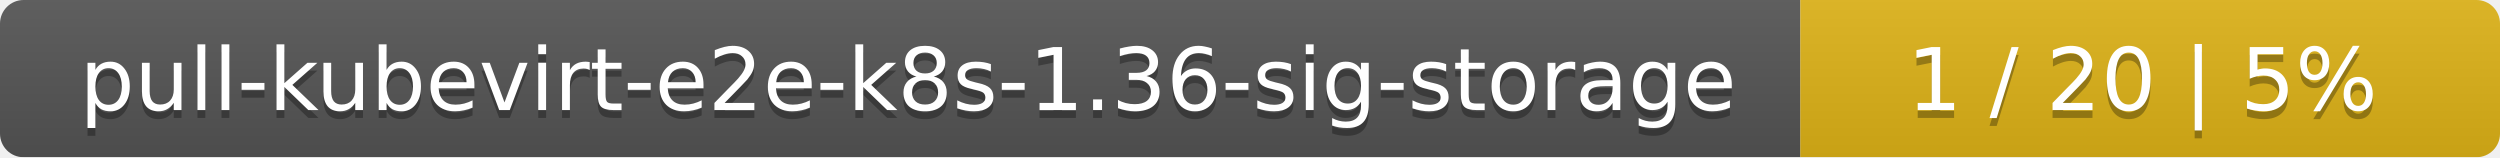
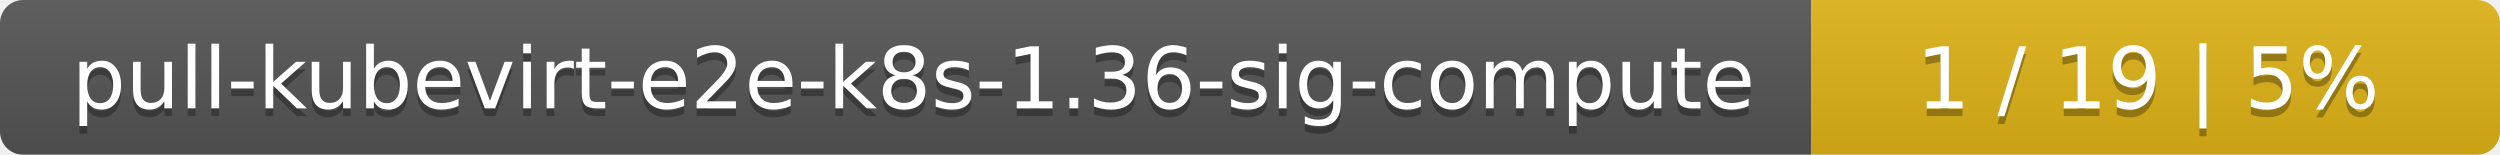
- <svg xmlns="http://www.w3.org/2000/svg" width="318" height="20">
+ <svg xmlns="http://www.w3.org/2000/svg" width="323" height="20">
  <linearGradient id="smooth" x2="0" y2="100%">
    <stop offset="0" stop-color="#bbb" stop-opacity=".1" />
    <stop offset="1" stop-opacity=".1" />
  </linearGradient>
  <mask id="round">
-     <rect width="318" height="20" rx="3" fill="#fff" />
+     <rect width="323" height="20" rx="3" fill="#fff" />
  </mask>
  <g mask="url(#round)">
-     <rect width="229" height="20" fill="#555" />
-     <rect x="229" width="89" height="20" fill="#dfb317" />
-     <rect width="318" height="20" fill="url(#smooth)" />
+     <rect width="234" height="20" fill="#555" />
+     <rect x="234" width="89" height="20" fill="#dfb317" />
+     <rect width="323" height="20" fill="url(#smooth)" />
  </g>
  <g fill="#fff" text-anchor="middle" font-family="DejaVu Sans,Verdana,Geneva,sans-serif" font-size="11">
-     <text x="115.5" y="15" fill="#010101" fill-opacity=".3">pull-kubevirt-e2e-k8s-1.36-sig-storage</text>
-     <text x="115.5" y="14">pull-kubevirt-e2e-k8s-1.36-sig-storage</text>
-     <text x="272.5" y="15" fill="#010101" fill-opacity=".3">1 / 20    |    5%</text>
-     <text x="272.5" y="14">1 / 20    |    5%</text>
+     <text x="118" y="15" fill="#010101" fill-opacity=".3">pull-kubevirt-e2e-k8s-1.36-sig-compute</text>
+     <text x="118" y="14">pull-kubevirt-e2e-k8s-1.36-sig-compute</text>
+     <text x="277.5" y="15" fill="#010101" fill-opacity=".3">1 / 19    |    5%</text>
+     <text x="277.5" y="14">1 / 19    |    5%</text>
  </g>
</svg>
